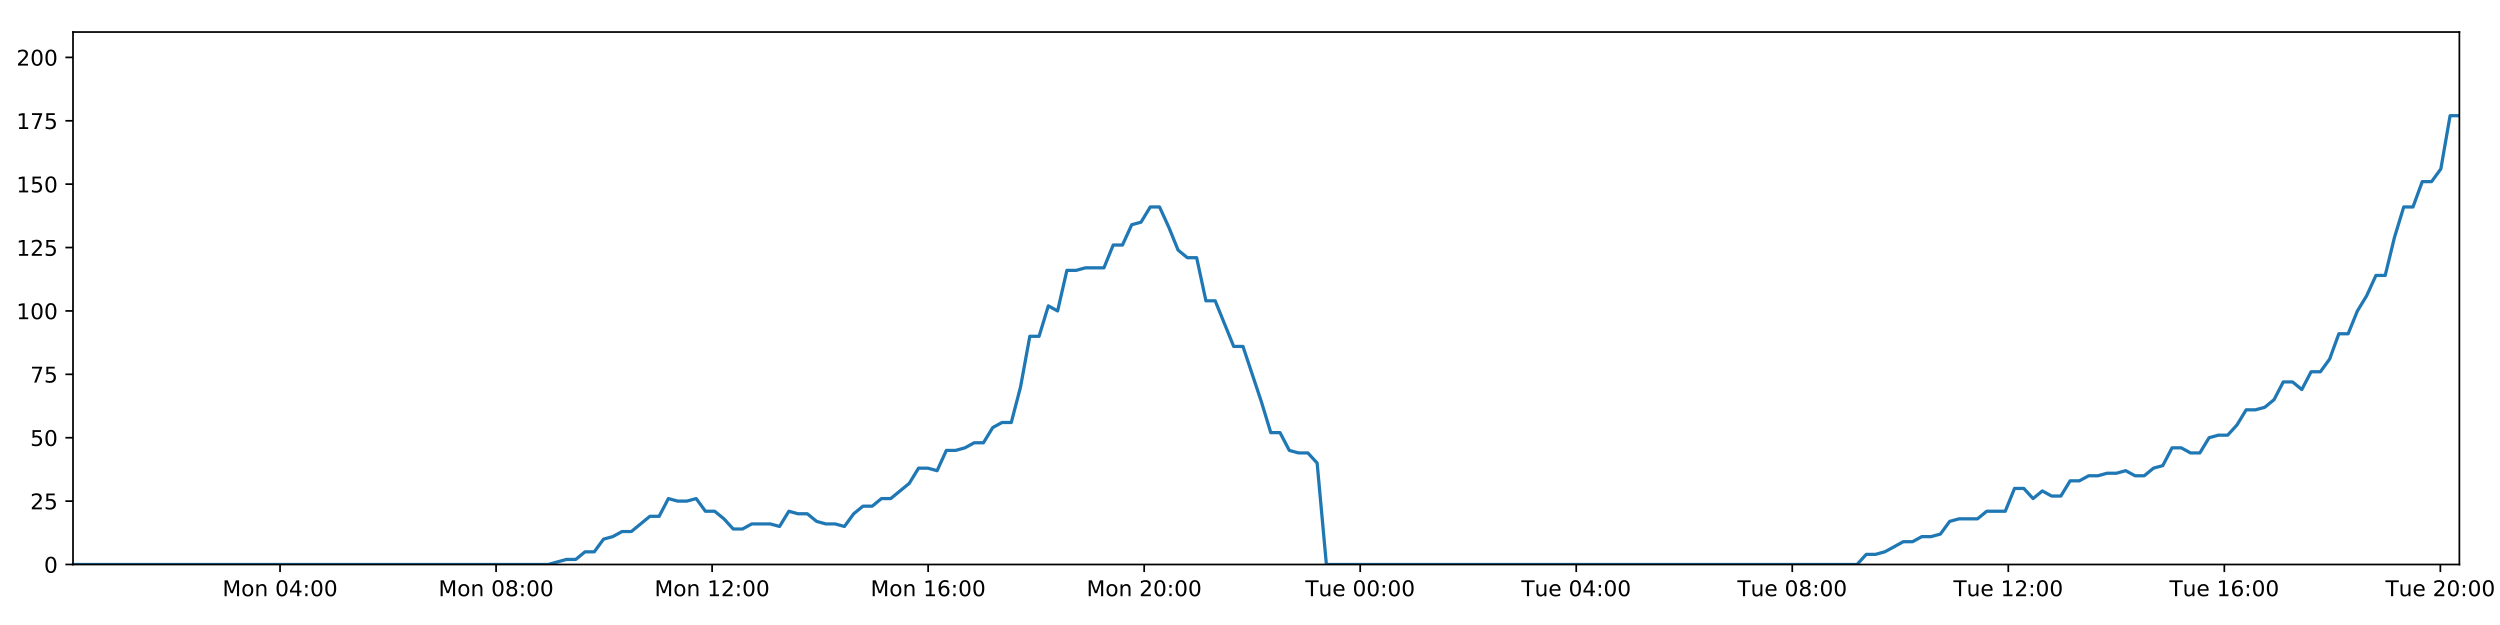
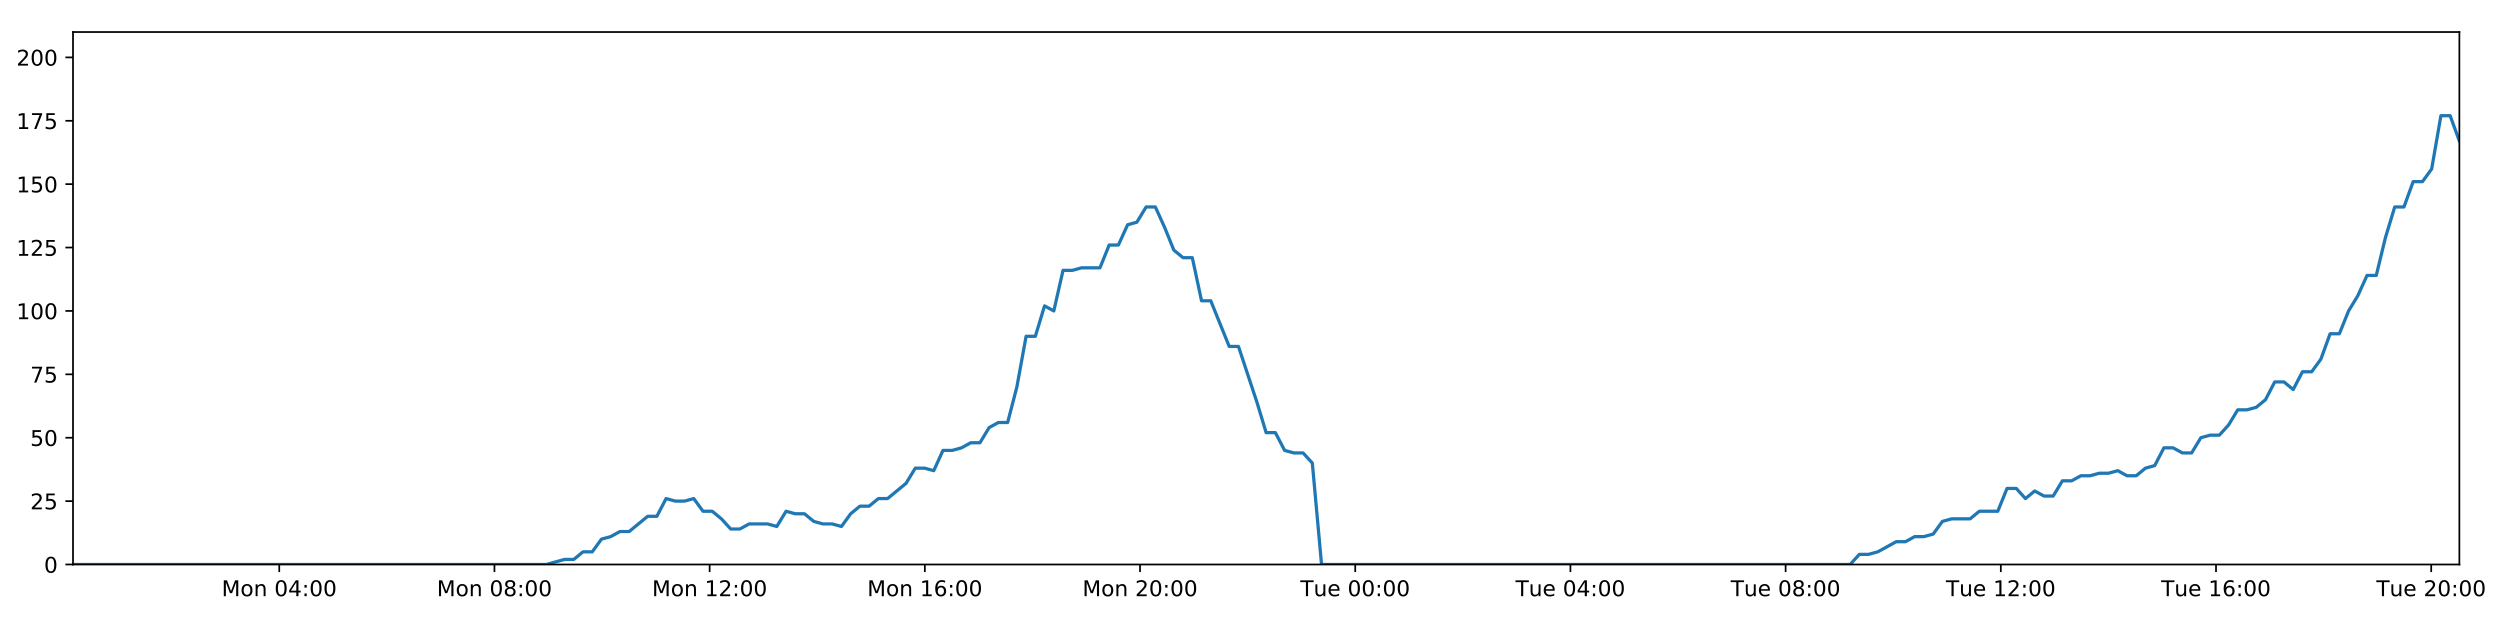
<svg xmlns="http://www.w3.org/2000/svg" xmlns:xlink="http://www.w3.org/1999/xlink" height="288pt" version="1.1" viewBox="0 0 1152 288" width="1152pt">
  <defs>
    <style type="text/css">
*{stroke-linecap:butt;stroke-linejoin:round;}
  </style>
  </defs>
  <g id="figure_1">
    <g id="patch_1">
      <path d="M 0 288  L 1152 288  L 1152 0  L 0 0  z " style="fill:#ffffff;" />
    </g>
    <g id="axes_1">
      <g id="patch_2">
        <path d="M 33.64 260.12  L 1133.28 260.12  L 1133.28 14.76  L 33.64 14.76  z " style="fill:#ffffff;" />
      </g>
      <g id="matplotlib.axis_1">
        <g id="xtick_1">
          <g id="line2d_1">
            <defs>
-               <path d="M 0 0  L 0 3.5  " id="m84d2758dc5" style="stroke:#000000;stroke-width:0.8;" />
-             </defs>
-             <g>
-               <use style="stroke:#000000;stroke-width:0.8;" x="129.048" xlink:href="#m84d2758dc5" y="260.12" />
+               <path d="M 0 0  L 0 3.5  " id="m2425c16717" style="stroke:#000000;stroke-width:0.8;" />
+             </defs>
+             <g>
+               <use style="stroke:#000000;stroke-width:0.8;" x="128.679" xlink:href="#m2425c16717" y="260.12" />
            </g>
          </g>
          <g id="text_1">
            <defs>
              <path d="M 9.812 72.906  L 24.516 72.906  L 43.109 23.297  L 61.812 72.906  L 76.516 72.906  L 76.516 0  L 66.891 0  L 66.891 64.016  L 48.094 14.016  L 38.188 14.016  L 19.391 64.016  L 19.391 0  L 9.812 0  z " id="DejaVuSans-77" />
              <path d="M 30.609 48.391  Q 23.391 48.391 19.188 42.75  Q 14.984 37.109 14.984 27.297  Q 14.984 17.484 19.156 11.844  Q 23.344 6.203 30.609 6.203  Q 37.797 6.203 41.984 11.859  Q 46.188 17.531 46.188 27.297  Q 46.188 37.016 41.984 42.703  Q 37.797 48.391 30.609 48.391  z M 30.609 56  Q 42.328 56 49.016 48.375  Q 55.719 40.766 55.719 27.297  Q 55.719 13.875 49.016 6.219  Q 42.328 -1.422 30.609 -1.422  Q 18.844 -1.422 12.172 6.219  Q 5.516 13.875 5.516 27.297  Q 5.516 40.766 12.172 48.375  Q 18.844 56 30.609 56  z " id="DejaVuSans-111" />
              <path d="M 54.891 33.016  L 54.891 0  L 45.906 0  L 45.906 32.719  Q 45.906 40.484 42.875 44.328  Q 39.844 48.188 33.797 48.188  Q 26.516 48.188 22.312 43.547  Q 18.109 38.922 18.109 30.906  L 18.109 0  L 9.078 0  L 9.078 54.688  L 18.109 54.688  L 18.109 46.188  Q 21.344 51.125 25.703 53.562  Q 30.078 56 35.797 56  Q 45.219 56 50.047 50.172  Q 54.891 44.344 54.891 33.016  z " id="DejaVuSans-110" />
              <path id="DejaVuSans-32" />
              <path d="M 31.781 66.406  Q 24.172 66.406 20.328 58.906  Q 16.5 51.422 16.5 36.375  Q 16.5 21.391 20.328 13.891  Q 24.172 6.391 31.781 6.391  Q 39.453 6.391 43.281 13.891  Q 47.125 21.391 47.125 36.375  Q 47.125 51.422 43.281 58.906  Q 39.453 66.406 31.781 66.406  z M 31.781 74.219  Q 44.047 74.219 50.516 64.516  Q 56.984 54.828 56.984 36.375  Q 56.984 17.969 50.516 8.266  Q 44.047 -1.422 31.781 -1.422  Q 19.531 -1.422 13.062 8.266  Q 6.594 17.969 6.594 36.375  Q 6.594 54.828 13.062 64.516  Q 19.531 74.219 31.781 74.219  z " id="DejaVuSans-48" />
              <path d="M 37.797 64.312  L 12.891 25.391  L 37.797 25.391  z M 35.203 72.906  L 47.609 72.906  L 47.609 25.391  L 58.016 25.391  L 58.016 17.188  L 47.609 17.188  L 47.609 0  L 37.797 0  L 37.797 17.188  L 4.891 17.188  L 4.891 26.703  z " id="DejaVuSans-52" />
              <path d="M 11.719 12.406  L 22.016 12.406  L 22.016 0  L 11.719 0  z M 11.719 51.703  L 22.016 51.703  L 22.016 39.312  L 11.719 39.312  z " id="DejaVuSans-58" />
            </defs>
-             <g transform="translate(102.5074 274.7184)scale(0.1 -0.1)">
+             <g transform="translate(102.1387 274.7184)scale(0.1 -0.1)">
              <use xlink:href="#DejaVuSans-77" />
              <use x="86.279" xlink:href="#DejaVuSans-111" />
              <use x="147.461" xlink:href="#DejaVuSans-110" />
              <use x="210.84" xlink:href="#DejaVuSans-32" />
              <use x="242.627" xlink:href="#DejaVuSans-48" />
              <use x="306.25" xlink:href="#DejaVuSans-52" />
              <use x="369.873" xlink:href="#DejaVuSans-58" />
              <use x="403.564" xlink:href="#DejaVuSans-48" />
              <use x="467.188" xlink:href="#DejaVuSans-48" />
            </g>
          </g>
        </g>
        <g id="xtick_2">
          <g id="line2d_2">
            <g>
-               <use style="stroke:#000000;stroke-width:0.8;" x="228.595" xlink:href="#m84d2758dc5" y="260.12" />
+               <use style="stroke:#000000;stroke-width:0.8;" x="227.841" xlink:href="#m2425c16717" y="260.12" />
            </g>
          </g>
          <g id="text_2">
            <defs>
              <path d="M 31.781 34.625  Q 24.75 34.625 20.719 30.859  Q 16.703 27.094 16.703 20.516  Q 16.703 13.922 20.719 10.156  Q 24.75 6.391 31.781 6.391  Q 38.812 6.391 42.859 10.172  Q 46.922 13.969 46.922 20.516  Q 46.922 27.094 42.891 30.859  Q 38.875 34.625 31.781 34.625  z M 21.922 38.812  Q 15.578 40.375 12.031 44.719  Q 8.5 49.078 8.5 55.328  Q 8.5 64.062 14.719 69.141  Q 20.953 74.219 31.781 74.219  Q 42.672 74.219 48.875 69.141  Q 55.078 64.062 55.078 55.328  Q 55.078 49.078 51.531 44.719  Q 48 40.375 41.703 38.812  Q 48.828 37.156 52.797 32.312  Q 56.781 27.484 56.781 20.516  Q 56.781 9.906 50.312 4.234  Q 43.844 -1.422 31.781 -1.422  Q 19.734 -1.422 13.25 4.234  Q 6.781 9.906 6.781 20.516  Q 6.781 27.484 10.781 32.312  Q 14.797 37.156 21.922 38.812  z M 18.312 54.391  Q 18.312 48.734 21.844 45.562  Q 25.391 42.391 31.781 42.391  Q 38.141 42.391 41.719 45.562  Q 45.312 48.734 45.312 54.391  Q 45.312 60.062 41.719 63.234  Q 38.141 66.406 31.781 66.406  Q 25.391 66.406 21.844 63.234  Q 18.312 60.062 18.312 54.391  z " id="DejaVuSans-56" />
            </defs>
-             <g transform="translate(202.0543 274.7184)scale(0.1 -0.1)">
+             <g transform="translate(201.3007 274.7184)scale(0.1 -0.1)">
              <use xlink:href="#DejaVuSans-77" />
              <use x="86.279" xlink:href="#DejaVuSans-111" />
              <use x="147.461" xlink:href="#DejaVuSans-110" />
              <use x="210.84" xlink:href="#DejaVuSans-32" />
              <use x="242.627" xlink:href="#DejaVuSans-48" />
              <use x="306.25" xlink:href="#DejaVuSans-56" />
              <use x="369.873" xlink:href="#DejaVuSans-58" />
              <use x="403.564" xlink:href="#DejaVuSans-48" />
              <use x="467.188" xlink:href="#DejaVuSans-48" />
            </g>
          </g>
        </g>
        <g id="xtick_3">
          <g id="line2d_3">
            <g>
-               <use style="stroke:#000000;stroke-width:0.8;" x="328.142" xlink:href="#m84d2758dc5" y="260.12" />
+               <use style="stroke:#000000;stroke-width:0.8;" x="327.003" xlink:href="#m2425c16717" y="260.12" />
            </g>
          </g>
          <g id="text_3">
            <defs>
              <path d="M 12.406 8.297  L 28.516 8.297  L 28.516 63.922  L 10.984 60.406  L 10.984 69.391  L 28.422 72.906  L 38.281 72.906  L 38.281 8.297  L 54.391 8.297  L 54.391 0  L 12.406 0  z " id="DejaVuSans-49" />
              <path d="M 19.188 8.297  L 53.609 8.297  L 53.609 0  L 7.328 0  L 7.328 8.297  Q 12.938 14.109 22.625 23.891  Q 32.328 33.688 34.812 36.531  Q 39.547 41.844 41.422 45.531  Q 43.312 49.219 43.312 52.781  Q 43.312 58.594 39.234 62.25  Q 35.156 65.922 28.609 65.922  Q 23.969 65.922 18.812 64.312  Q 13.672 62.703 7.812 59.422  L 7.812 69.391  Q 13.766 71.781 18.938 73  Q 24.125 74.219 28.422 74.219  Q 39.75 74.219 46.484 68.547  Q 53.219 62.891 53.219 53.422  Q 53.219 48.922 51.531 44.891  Q 49.859 40.875 45.406 35.406  Q 44.188 33.984 37.641 27.219  Q 31.109 20.453 19.188 8.297  z " id="DejaVuSans-50" />
            </defs>
-             <g transform="translate(301.6011 274.7184)scale(0.1 -0.1)">
+             <g transform="translate(300.4628 274.7184)scale(0.1 -0.1)">
              <use xlink:href="#DejaVuSans-77" />
              <use x="86.279" xlink:href="#DejaVuSans-111" />
              <use x="147.461" xlink:href="#DejaVuSans-110" />
              <use x="210.84" xlink:href="#DejaVuSans-32" />
              <use x="242.627" xlink:href="#DejaVuSans-49" />
              <use x="306.25" xlink:href="#DejaVuSans-50" />
              <use x="369.873" xlink:href="#DejaVuSans-58" />
              <use x="403.564" xlink:href="#DejaVuSans-48" />
              <use x="467.188" xlink:href="#DejaVuSans-48" />
            </g>
          </g>
        </g>
        <g id="xtick_4">
          <g id="line2d_4">
            <g>
-               <use style="stroke:#000000;stroke-width:0.8;" x="427.689" xlink:href="#m84d2758dc5" y="260.12" />
+               <use style="stroke:#000000;stroke-width:0.8;" x="426.166" xlink:href="#m2425c16717" y="260.12" />
            </g>
          </g>
          <g id="text_4">
            <defs>
              <path d="M 33.016 40.375  Q 26.375 40.375 22.484 35.828  Q 18.609 31.297 18.609 23.391  Q 18.609 15.531 22.484 10.953  Q 26.375 6.391 33.016 6.391  Q 39.656 6.391 43.531 10.953  Q 47.406 15.531 47.406 23.391  Q 47.406 31.297 43.531 35.828  Q 39.656 40.375 33.016 40.375  z M 52.594 71.297  L 52.594 62.312  Q 48.875 64.062 45.094 64.984  Q 41.312 65.922 37.594 65.922  Q 27.828 65.922 22.672 59.328  Q 17.531 52.734 16.797 39.406  Q 19.672 43.656 24.016 45.922  Q 28.375 48.188 33.594 48.188  Q 44.578 48.188 50.953 41.516  Q 57.328 34.859 57.328 23.391  Q 57.328 12.156 50.688 5.359  Q 44.047 -1.422 33.016 -1.422  Q 20.359 -1.422 13.672 8.266  Q 6.984 17.969 6.984 36.375  Q 6.984 53.656 15.188 63.938  Q 23.391 74.219 37.203 74.219  Q 40.922 74.219 44.703 73.484  Q 48.484 72.75 52.594 71.297  z " id="DejaVuSans-54" />
            </defs>
-             <g transform="translate(401.1479 274.7184)scale(0.1 -0.1)">
+             <g transform="translate(399.6249 274.7184)scale(0.1 -0.1)">
              <use xlink:href="#DejaVuSans-77" />
              <use x="86.279" xlink:href="#DejaVuSans-111" />
              <use x="147.461" xlink:href="#DejaVuSans-110" />
              <use x="210.84" xlink:href="#DejaVuSans-32" />
              <use x="242.627" xlink:href="#DejaVuSans-49" />
              <use x="306.25" xlink:href="#DejaVuSans-54" />
              <use x="369.873" xlink:href="#DejaVuSans-58" />
              <use x="403.564" xlink:href="#DejaVuSans-48" />
              <use x="467.188" xlink:href="#DejaVuSans-48" />
            </g>
          </g>
        </g>
        <g id="xtick_5">
          <g id="line2d_5">
            <g>
-               <use style="stroke:#000000;stroke-width:0.8;" x="527.235" xlink:href="#m84d2758dc5" y="260.12" />
+               <use style="stroke:#000000;stroke-width:0.8;" x="525.328" xlink:href="#m2425c16717" y="260.12" />
            </g>
          </g>
          <g id="text_5">
-             <g transform="translate(500.6947 274.7184)scale(0.1 -0.1)">
+             <g transform="translate(498.787 274.7184)scale(0.1 -0.1)">
              <use xlink:href="#DejaVuSans-77" />
              <use x="86.279" xlink:href="#DejaVuSans-111" />
              <use x="147.461" xlink:href="#DejaVuSans-110" />
              <use x="210.84" xlink:href="#DejaVuSans-32" />
              <use x="242.627" xlink:href="#DejaVuSans-50" />
              <use x="306.25" xlink:href="#DejaVuSans-48" />
              <use x="369.873" xlink:href="#DejaVuSans-58" />
              <use x="403.564" xlink:href="#DejaVuSans-48" />
              <use x="467.188" xlink:href="#DejaVuSans-48" />
            </g>
          </g>
        </g>
        <g id="xtick_6">
          <g id="line2d_6">
            <g>
-               <use style="stroke:#000000;stroke-width:0.8;" x="626.782" xlink:href="#m84d2758dc5" y="260.12" />
+               <use style="stroke:#000000;stroke-width:0.8;" x="624.49" xlink:href="#m2425c16717" y="260.12" />
            </g>
          </g>
          <g id="text_6">
            <defs>
              <path d="M -0.297 72.906  L 61.375 72.906  L 61.375 64.594  L 35.5 64.594  L 35.5 0  L 25.594 0  L 25.594 64.594  L -0.297 64.594  z " id="DejaVuSans-84" />
              <path d="M 8.5 21.578  L 8.5 54.688  L 17.484 54.688  L 17.484 21.922  Q 17.484 14.156 20.5 10.266  Q 23.531 6.391 29.594 6.391  Q 36.859 6.391 41.078 11.031  Q 45.312 15.672 45.312 23.688  L 45.312 54.688  L 54.297 54.688  L 54.297 0  L 45.312 0  L 45.312 8.406  Q 42.047 3.422 37.719 1  Q 33.406 -1.422 27.688 -1.422  Q 18.266 -1.422 13.375 4.438  Q 8.5 10.297 8.5 21.578  z M 31.109 56  z " id="DejaVuSans-117" />
              <path d="M 56.203 29.594  L 56.203 25.203  L 14.891 25.203  Q 15.484 15.922 20.484 11.062  Q 25.484 6.203 34.422 6.203  Q 39.594 6.203 44.453 7.469  Q 49.312 8.734 54.109 11.281  L 54.109 2.781  Q 49.266 0.734 44.188 -0.344  Q 39.109 -1.422 33.891 -1.422  Q 20.797 -1.422 13.156 6.188  Q 5.516 13.812 5.516 26.812  Q 5.516 40.234 12.766 48.109  Q 20.016 56 32.328 56  Q 43.359 56 49.781 48.891  Q 56.203 41.797 56.203 29.594  z M 47.219 32.234  Q 47.125 39.594 43.094 43.984  Q 39.062 48.391 32.422 48.391  Q 24.906 48.391 20.391 44.141  Q 15.875 39.891 15.188 32.172  z " id="DejaVuSans-101" />
            </defs>
-             <g transform="translate(601.4962 274.7184)scale(0.1 -0.1)">
+             <g transform="translate(599.2037 274.7184)scale(0.1 -0.1)">
              <use xlink:href="#DejaVuSans-84" />
              <use x="60.85" xlink:href="#DejaVuSans-117" />
              <use x="124.229" xlink:href="#DejaVuSans-101" />
              <use x="185.752" xlink:href="#DejaVuSans-32" />
              <use x="217.539" xlink:href="#DejaVuSans-48" />
              <use x="281.162" xlink:href="#DejaVuSans-48" />
              <use x="344.785" xlink:href="#DejaVuSans-58" />
              <use x="378.477" xlink:href="#DejaVuSans-48" />
              <use x="442.1" xlink:href="#DejaVuSans-48" />
            </g>
          </g>
        </g>
        <g id="xtick_7">
          <g id="line2d_7">
            <g>
-               <use style="stroke:#000000;stroke-width:0.8;" x="726.329" xlink:href="#m84d2758dc5" y="260.12" />
+               <use style="stroke:#000000;stroke-width:0.8;" x="723.652" xlink:href="#m2425c16717" y="260.12" />
            </g>
          </g>
          <g id="text_7">
-             <g transform="translate(701.0431 274.7184)scale(0.1 -0.1)">
+             <g transform="translate(698.3658 274.7184)scale(0.1 -0.1)">
              <use xlink:href="#DejaVuSans-84" />
              <use x="60.85" xlink:href="#DejaVuSans-117" />
              <use x="124.229" xlink:href="#DejaVuSans-101" />
              <use x="185.752" xlink:href="#DejaVuSans-32" />
              <use x="217.539" xlink:href="#DejaVuSans-48" />
              <use x="281.162" xlink:href="#DejaVuSans-52" />
              <use x="344.785" xlink:href="#DejaVuSans-58" />
              <use x="378.477" xlink:href="#DejaVuSans-48" />
              <use x="442.1" xlink:href="#DejaVuSans-48" />
            </g>
          </g>
        </g>
        <g id="xtick_8">
          <g id="line2d_8">
            <g>
-               <use style="stroke:#000000;stroke-width:0.8;" x="825.876" xlink:href="#m84d2758dc5" y="260.12" />
+               <use style="stroke:#000000;stroke-width:0.8;" x="822.814" xlink:href="#m2425c16717" y="260.12" />
            </g>
          </g>
          <g id="text_8">
-             <g transform="translate(800.5899 274.7184)scale(0.1 -0.1)">
+             <g transform="translate(797.5278 274.7184)scale(0.1 -0.1)">
              <use xlink:href="#DejaVuSans-84" />
              <use x="60.85" xlink:href="#DejaVuSans-117" />
              <use x="124.229" xlink:href="#DejaVuSans-101" />
              <use x="185.752" xlink:href="#DejaVuSans-32" />
              <use x="217.539" xlink:href="#DejaVuSans-48" />
              <use x="281.162" xlink:href="#DejaVuSans-56" />
              <use x="344.785" xlink:href="#DejaVuSans-58" />
              <use x="378.477" xlink:href="#DejaVuSans-48" />
              <use x="442.1" xlink:href="#DejaVuSans-48" />
            </g>
          </g>
        </g>
        <g id="xtick_9">
          <g id="line2d_9">
            <g>
-               <use style="stroke:#000000;stroke-width:0.8;" x="925.423" xlink:href="#m84d2758dc5" y="260.12" />
+               <use style="stroke:#000000;stroke-width:0.8;" x="921.976" xlink:href="#m2425c16717" y="260.12" />
            </g>
          </g>
          <g id="text_9">
-             <g transform="translate(900.1367 274.7184)scale(0.1 -0.1)">
+             <g transform="translate(896.6899 274.7184)scale(0.1 -0.1)">
              <use xlink:href="#DejaVuSans-84" />
              <use x="60.85" xlink:href="#DejaVuSans-117" />
              <use x="124.229" xlink:href="#DejaVuSans-101" />
              <use x="185.752" xlink:href="#DejaVuSans-32" />
              <use x="217.539" xlink:href="#DejaVuSans-49" />
              <use x="281.162" xlink:href="#DejaVuSans-50" />
              <use x="344.785" xlink:href="#DejaVuSans-58" />
              <use x="378.477" xlink:href="#DejaVuSans-48" />
              <use x="442.1" xlink:href="#DejaVuSans-48" />
            </g>
          </g>
        </g>
        <g id="xtick_10">
          <g id="line2d_10">
            <g>
-               <use style="stroke:#000000;stroke-width:0.8;" x="1024.969" xlink:href="#m84d2758dc5" y="260.12" />
+               <use style="stroke:#000000;stroke-width:0.8;" x="1021.138" xlink:href="#m2425c16717" y="260.12" />
            </g>
          </g>
          <g id="text_10">
-             <g transform="translate(999.6835 274.7184)scale(0.1 -0.1)">
+             <g transform="translate(995.852 274.7184)scale(0.1 -0.1)">
              <use xlink:href="#DejaVuSans-84" />
              <use x="60.85" xlink:href="#DejaVuSans-117" />
              <use x="124.229" xlink:href="#DejaVuSans-101" />
              <use x="185.752" xlink:href="#DejaVuSans-32" />
              <use x="217.539" xlink:href="#DejaVuSans-49" />
              <use x="281.162" xlink:href="#DejaVuSans-54" />
              <use x="344.785" xlink:href="#DejaVuSans-58" />
              <use x="378.477" xlink:href="#DejaVuSans-48" />
              <use x="442.1" xlink:href="#DejaVuSans-48" />
            </g>
          </g>
        </g>
        <g id="xtick_11">
          <g id="line2d_11">
            <g>
-               <use style="stroke:#000000;stroke-width:0.8;" x="1124.516" xlink:href="#m84d2758dc5" y="260.12" />
+               <use style="stroke:#000000;stroke-width:0.8;" x="1120.3" xlink:href="#m2425c16717" y="260.12" />
            </g>
          </g>
          <g id="text_11">
-             <g transform="translate(1099.23 274.7184)scale(0.1 -0.1)">
+             <g transform="translate(1095.014 274.7184)scale(0.1 -0.1)">
              <use xlink:href="#DejaVuSans-84" />
              <use x="60.85" xlink:href="#DejaVuSans-117" />
              <use x="124.229" xlink:href="#DejaVuSans-101" />
              <use x="185.752" xlink:href="#DejaVuSans-32" />
              <use x="217.539" xlink:href="#DejaVuSans-50" />
              <use x="281.162" xlink:href="#DejaVuSans-48" />
              <use x="344.785" xlink:href="#DejaVuSans-58" />
              <use x="378.477" xlink:href="#DejaVuSans-48" />
              <use x="442.1" xlink:href="#DejaVuSans-48" />
            </g>
          </g>
        </g>
      </g>
      <g id="matplotlib.axis_2">
        <g id="ytick_1">
          <g id="line2d_12">
            <defs>
-               <path d="M 0 0  L -3.5 0  " id="mfb9e8636a5" style="stroke:#000000;stroke-width:0.8;" />
-             </defs>
-             <g>
-               <use style="stroke:#000000;stroke-width:0.8;" x="33.64" xlink:href="#mfb9e8636a5" y="260.12" />
+               <path d="M 0 0  L -3.5 0  " id="mb86a42a678" style="stroke:#000000;stroke-width:0.8;" />
+             </defs>
+             <g>
+               <use style="stroke:#000000;stroke-width:0.8;" x="33.64" xlink:href="#mb86a42a678" y="260.12" />
            </g>
          </g>
          <g id="text_12">
            <g transform="translate(20.2775 263.9192)scale(0.1 -0.1)">
              <use xlink:href="#DejaVuSans-48" />
            </g>
          </g>
        </g>
        <g id="ytick_2">
          <g id="line2d_13">
            <g>
-               <use style="stroke:#000000;stroke-width:0.8;" x="33.64" xlink:href="#mfb9e8636a5" y="230.91" />
+               <use style="stroke:#000000;stroke-width:0.8;" x="33.64" xlink:href="#mb86a42a678" y="230.91" />
            </g>
          </g>
          <g id="text_13">
            <defs>
              <path d="M 10.797 72.906  L 49.516 72.906  L 49.516 64.594  L 19.828 64.594  L 19.828 46.734  Q 21.969 47.469 24.109 47.828  Q 26.266 48.188 28.422 48.188  Q 40.625 48.188 47.75 41.5  Q 54.891 34.812 54.891 23.391  Q 54.891 11.625 47.562 5.094  Q 40.234 -1.422 26.906 -1.422  Q 22.312 -1.422 17.547 -0.641  Q 12.797 0.141 7.719 1.703  L 7.719 11.625  Q 12.109 9.234 16.797 8.062  Q 21.484 6.891 26.703 6.891  Q 35.156 6.891 40.078 11.328  Q 45.016 15.766 45.016 23.391  Q 45.016 31 40.078 35.438  Q 35.156 39.891 26.703 39.891  Q 22.75 39.891 18.812 39.016  Q 14.891 38.141 10.797 36.281  z " id="DejaVuSans-53" />
            </defs>
            <g transform="translate(13.915 234.7097)scale(0.1 -0.1)">
              <use xlink:href="#DejaVuSans-50" />
              <use x="63.623" xlink:href="#DejaVuSans-53" />
            </g>
          </g>
        </g>
        <g id="ytick_3">
          <g id="line2d_14">
            <g>
-               <use style="stroke:#000000;stroke-width:0.8;" x="33.64" xlink:href="#mfb9e8636a5" y="201.701" />
+               <use style="stroke:#000000;stroke-width:0.8;" x="33.64" xlink:href="#mb86a42a678" y="201.701" />
            </g>
          </g>
          <g id="text_14">
            <g transform="translate(13.915 205.5002)scale(0.1 -0.1)">
              <use xlink:href="#DejaVuSans-53" />
              <use x="63.623" xlink:href="#DejaVuSans-48" />
            </g>
          </g>
        </g>
        <g id="ytick_4">
          <g id="line2d_15">
            <g>
-               <use style="stroke:#000000;stroke-width:0.8;" x="33.64" xlink:href="#mfb9e8636a5" y="172.491" />
+               <use style="stroke:#000000;stroke-width:0.8;" x="33.64" xlink:href="#mb86a42a678" y="172.491" />
            </g>
          </g>
          <g id="text_15">
            <defs>
              <path d="M 8.203 72.906  L 55.078 72.906  L 55.078 68.703  L 28.609 0  L 18.312 0  L 43.219 64.594  L 8.203 64.594  z " id="DejaVuSans-55" />
            </defs>
            <g transform="translate(13.915 176.2906)scale(0.1 -0.1)">
              <use xlink:href="#DejaVuSans-55" />
              <use x="63.623" xlink:href="#DejaVuSans-53" />
            </g>
          </g>
        </g>
        <g id="ytick_5">
          <g id="line2d_16">
            <g>
-               <use style="stroke:#000000;stroke-width:0.8;" x="33.64" xlink:href="#mfb9e8636a5" y="143.282" />
+               <use style="stroke:#000000;stroke-width:0.8;" x="33.64" xlink:href="#mb86a42a678" y="143.282" />
            </g>
          </g>
          <g id="text_16">
            <g transform="translate(7.5525 147.0811)scale(0.1 -0.1)">
              <use xlink:href="#DejaVuSans-49" />
              <use x="63.623" xlink:href="#DejaVuSans-48" />
              <use x="127.246" xlink:href="#DejaVuSans-48" />
            </g>
          </g>
        </g>
        <g id="ytick_6">
          <g id="line2d_17">
            <g>
-               <use style="stroke:#000000;stroke-width:0.8;" x="33.64" xlink:href="#mfb9e8636a5" y="114.072" />
+               <use style="stroke:#000000;stroke-width:0.8;" x="33.64" xlink:href="#mb86a42a678" y="114.072" />
            </g>
          </g>
          <g id="text_17">
            <g transform="translate(7.5525 117.8716)scale(0.1 -0.1)">
              <use xlink:href="#DejaVuSans-49" />
              <use x="63.623" xlink:href="#DejaVuSans-50" />
              <use x="127.246" xlink:href="#DejaVuSans-53" />
            </g>
          </g>
        </g>
        <g id="ytick_7">
          <g id="line2d_18">
            <g>
-               <use style="stroke:#000000;stroke-width:0.8;" x="33.64" xlink:href="#mfb9e8636a5" y="84.863" />
+               <use style="stroke:#000000;stroke-width:0.8;" x="33.64" xlink:href="#mb86a42a678" y="84.863" />
            </g>
          </g>
          <g id="text_18">
            <g transform="translate(7.5525 88.66208)scale(0.1 -0.1)">
              <use xlink:href="#DejaVuSans-49" />
              <use x="63.623" xlink:href="#DejaVuSans-53" />
              <use x="127.246" xlink:href="#DejaVuSans-48" />
            </g>
          </g>
        </g>
        <g id="ytick_8">
          <g id="line2d_19">
            <g>
-               <use style="stroke:#000000;stroke-width:0.8;" x="33.64" xlink:href="#mfb9e8636a5" y="55.653" />
+               <use style="stroke:#000000;stroke-width:0.8;" x="33.64" xlink:href="#mb86a42a678" y="55.653" />
            </g>
          </g>
          <g id="text_19">
            <g transform="translate(7.5525 59.45255)scale(0.1 -0.1)">
              <use xlink:href="#DejaVuSans-49" />
              <use x="63.623" xlink:href="#DejaVuSans-55" />
              <use x="127.246" xlink:href="#DejaVuSans-53" />
            </g>
          </g>
        </g>
        <g id="ytick_9">
          <g id="line2d_20">
            <g>
-               <use style="stroke:#000000;stroke-width:0.8;" x="33.64" xlink:href="#mfb9e8636a5" y="26.444" />
+               <use style="stroke:#000000;stroke-width:0.8;" x="33.64" xlink:href="#mb86a42a678" y="26.444" />
            </g>
          </g>
          <g id="text_20">
            <g transform="translate(7.5525 30.24303)scale(0.1 -0.1)">
              <use xlink:href="#DejaVuSans-50" />
              <use x="63.623" xlink:href="#DejaVuSans-48" />
              <use x="127.246" xlink:href="#DejaVuSans-48" />
            </g>
          </g>
        </g>
      </g>
      <g id="line2d_21">
-         <path clip-path="url(#p144ec9f3d9)" d="M 33.64 260.12  L 252.554 260.12  L 261.033 257.783  L 265.301 257.783  L 269.568 254.278  L 273.837 254.278  L 278.105 248.436  L 282.378 247.268  L 286.643 244.931  L 290.918 244.931  L 299.458 237.921  L 303.725 237.921  L 307.991 229.742  L 312.259 230.91  L 316.528 230.91  L 320.795 229.742  L 325.065 235.584  L 329.334 235.584  L 333.602 239.089  L 337.867 243.763  L 342.135 243.763  L 346.405 241.426  L 354.94 241.426  L 359.215 242.594  L 363.488 235.584  L 367.755 236.752  L 372.025 236.752  L 376.296 240.258  L 380.563 241.426  L 384.832 241.426  L 389.11 242.594  L 393.374 236.752  L 397.641 233.247  L 401.907 233.247  L 406.185 229.742  L 410.449 229.742  L 418.983 222.732  L 423.271 215.722  L 427.538 215.722  L 431.811 216.89  L 436.085 207.543  L 440.354 207.543  L 444.622 206.374  L 448.893 204.038  L 453.166 204.038  L 457.441 197.027  L 461.715 194.691  L 465.991 194.691  L 470.257 178.333  L 474.534 154.966  L 478.802 154.966  L 483.07 140.945  L 487.344 143.282  L 491.619 124.588  L 495.886 124.588  L 500.159 123.419  L 508.691 123.419  L 512.965 112.904  L 517.23 112.904  L 521.499 103.557  L 525.767 102.389  L 530.041 95.378  L 534.317 95.378  L 538.59 104.725  L 542.859 115.241  L 547.126 118.746  L 551.413 118.746  L 555.688 138.608  L 559.953 138.608  L 568.488 159.639  L 572.762 159.639  L 581.311 185.344  L 585.576 199.364  L 589.842 199.364  L 594.116 207.543  L 598.39 208.711  L 602.66 208.711  L 606.934 213.385  L 611.199 260.12  L 855.715 260.12  L 859.985 255.446  L 864.253 255.446  L 868.522 254.278  L 877.057 249.605  L 881.326 249.605  L 885.594 247.268  L 889.864 247.268  L 894.134 246.099  L 898.403 240.258  L 902.676 239.089  L 911.21 239.089  L 915.48 235.584  L 924.023 235.584  L 928.293 225.069  L 932.564 225.069  L 936.831 229.742  L 941.098 226.237  L 945.38 228.574  L 949.647 228.574  L 953.915 221.563  L 958.188 221.563  L 962.457 219.227  L 966.727 219.227  L 970.997 218.058  L 975.266 218.058  L 979.535 216.89  L 983.802 219.227  L 988.069 219.227  L 992.337 215.722  L 996.605 214.553  L 1000.87 206.374  L 1005.146 206.374  L 1009.416 208.711  L 1013.687 208.711  L 1017.952 201.701  L 1022.222 200.533  L 1026.497 200.533  L 1030.763 195.859  L 1035.029 188.849  L 1039.313 188.849  L 1043.595 187.68  L 1047.865 184.175  L 1052.131 175.997  L 1056.407 175.997  L 1060.678 179.502  L 1064.946 171.323  L 1069.217 171.323  L 1073.481 165.481  L 1077.749 153.797  L 1082.023 153.797  L 1086.289 143.282  L 1090.559 136.272  L 1094.826 126.925  L 1099.096 126.925  L 1103.365 109.399  L 1107.64 95.378  L 1111.905 95.378  L 1116.175 83.694  L 1120.459 83.694  L 1124.733 77.853  L 1129.003 53.317  L 1133.28 53.317  L 1133.28 53.317  " style="fill:none;stroke:#1f77b4;stroke-linecap:square;stroke-width:1.5;" />
+         <path clip-path="url(#pe27d3af39d)" d="M 33.64 260.12  L 251.708 260.12  L 260.154 257.783  L 264.405 257.783  L 268.656 254.278  L 272.908 254.278  L 277.16 248.436  L 281.417 247.268  L 285.666 244.931  L 289.923 244.931  L 298.431 237.921  L 302.681 237.921  L 306.93 229.742  L 311.182 230.91  L 315.434 230.91  L 319.685 229.742  L 323.938 235.584  L 328.191 235.584  L 332.443 239.089  L 336.692 243.763  L 340.943 243.763  L 345.196 241.426  L 353.698 241.426  L 357.957 242.594  L 362.213 235.584  L 366.463 236.752  L 370.717 236.752  L 374.971 240.258  L 379.222 241.426  L 383.474 241.426  L 387.736 242.594  L 391.984 236.752  L 396.234 233.247  L 400.484 233.247  L 404.745 229.742  L 408.992 229.742  L 417.494 222.732  L 421.765 215.722  L 426.016 215.722  L 430.272 216.89  L 434.529 207.543  L 438.782 207.543  L 443.034 206.374  L 447.288 204.038  L 451.545 204.038  L 455.803 197.027  L 460.06 194.691  L 464.32 194.691  L 468.569 178.333  L 472.83 154.966  L 477.082 154.966  L 481.333 140.945  L 485.591 143.282  L 489.849 124.588  L 494.1 124.588  L 498.355 123.419  L 506.854 123.419  L 511.112 112.904  L 515.36 112.904  L 519.614 103.557  L 523.865 102.389  L 528.123 95.378  L 532.382 95.378  L 536.638 104.725  L 540.891 115.241  L 545.141 118.746  L 549.412 118.746  L 553.67 138.608  L 557.918 138.608  L 566.421 159.639  L 570.678 159.639  L 579.195 185.344  L 583.443 199.364  L 587.692 199.364  L 591.949 207.543  L 596.207 208.711  L 600.46 208.711  L 604.719 213.385  L 608.967 260.12  L 852.538 260.12  L 856.792 255.446  L 861.042 255.446  L 865.295 254.278  L 873.798 249.605  L 878.05 249.605  L 882.301 247.268  L 886.555 247.268  L 890.808 246.099  L 895.06 240.258  L 899.317 239.089  L 907.818 239.089  L 912.072 235.584  L 920.581 235.584  L 924.835 225.069  L 929.09 225.069  L 933.34 229.742  L 937.591 226.237  L 941.856 228.574  L 946.107 228.574  L 950.358 221.563  L 954.614 221.563  L 958.867 219.227  L 963.12 219.227  L 967.374 218.058  L 971.627 218.058  L 975.879 216.89  L 980.129 219.227  L 984.38 219.227  L 988.632 215.722  L 992.883 214.553  L 997.132 206.374  L 1001.391 206.374  L 1005.645 208.711  L 1009.899 208.711  L 1014.148 201.701  L 1018.401 200.533  L 1022.659 200.533  L 1026.909 195.859  L 1031.159 188.849  L 1035.426 188.849  L 1039.691 187.68  L 1043.945 184.175  L 1048.194 175.997  L 1052.454 175.997  L 1056.708 179.502  L 1060.96 171.323  L 1065.214 171.323  L 1069.462 165.481  L 1073.713 153.797  L 1077.971 153.797  L 1082.22 143.282  L 1086.474 136.272  L 1090.725 126.925  L 1094.977 126.925  L 1099.231 109.399  L 1103.489 95.378  L 1107.738 95.378  L 1111.991 83.694  L 1116.258 83.694  L 1120.515 77.853  L 1124.77 53.317  L 1129.03 53.317  L 1133.28 65  L 1133.28 65  " style="fill:none;stroke:#1f77b4;stroke-linecap:square;stroke-width:1.5;" />
      </g>
      <g id="patch_3">
        <path d="M 33.64 260.12  L 33.64 14.76  " style="fill:none;stroke:#000000;stroke-linecap:square;stroke-linejoin:miter;stroke-width:0.8;" />
      </g>
      <g id="patch_4">
        <path d="M 1133.28 260.12  L 1133.28 14.76  " style="fill:none;stroke:#000000;stroke-linecap:square;stroke-linejoin:miter;stroke-width:0.8;" />
      </g>
      <g id="patch_5">
        <path d="M 33.64 260.12  L 1133.28 260.12  " style="fill:none;stroke:#000000;stroke-linecap:square;stroke-linejoin:miter;stroke-width:0.8;" />
      </g>
      <g id="patch_6">
        <path d="M 33.64 14.76  L 1133.28 14.76  " style="fill:none;stroke:#000000;stroke-linecap:square;stroke-linejoin:miter;stroke-width:0.8;" />
      </g>
    </g>
  </g>
  <defs>
-     <clipPath id="p144ec9f3d9">
+     <clipPath id="pe27d3af39d">
      <rect height="245.36" width="1099.64" x="33.64" y="14.76" />
    </clipPath>
  </defs>
</svg>
